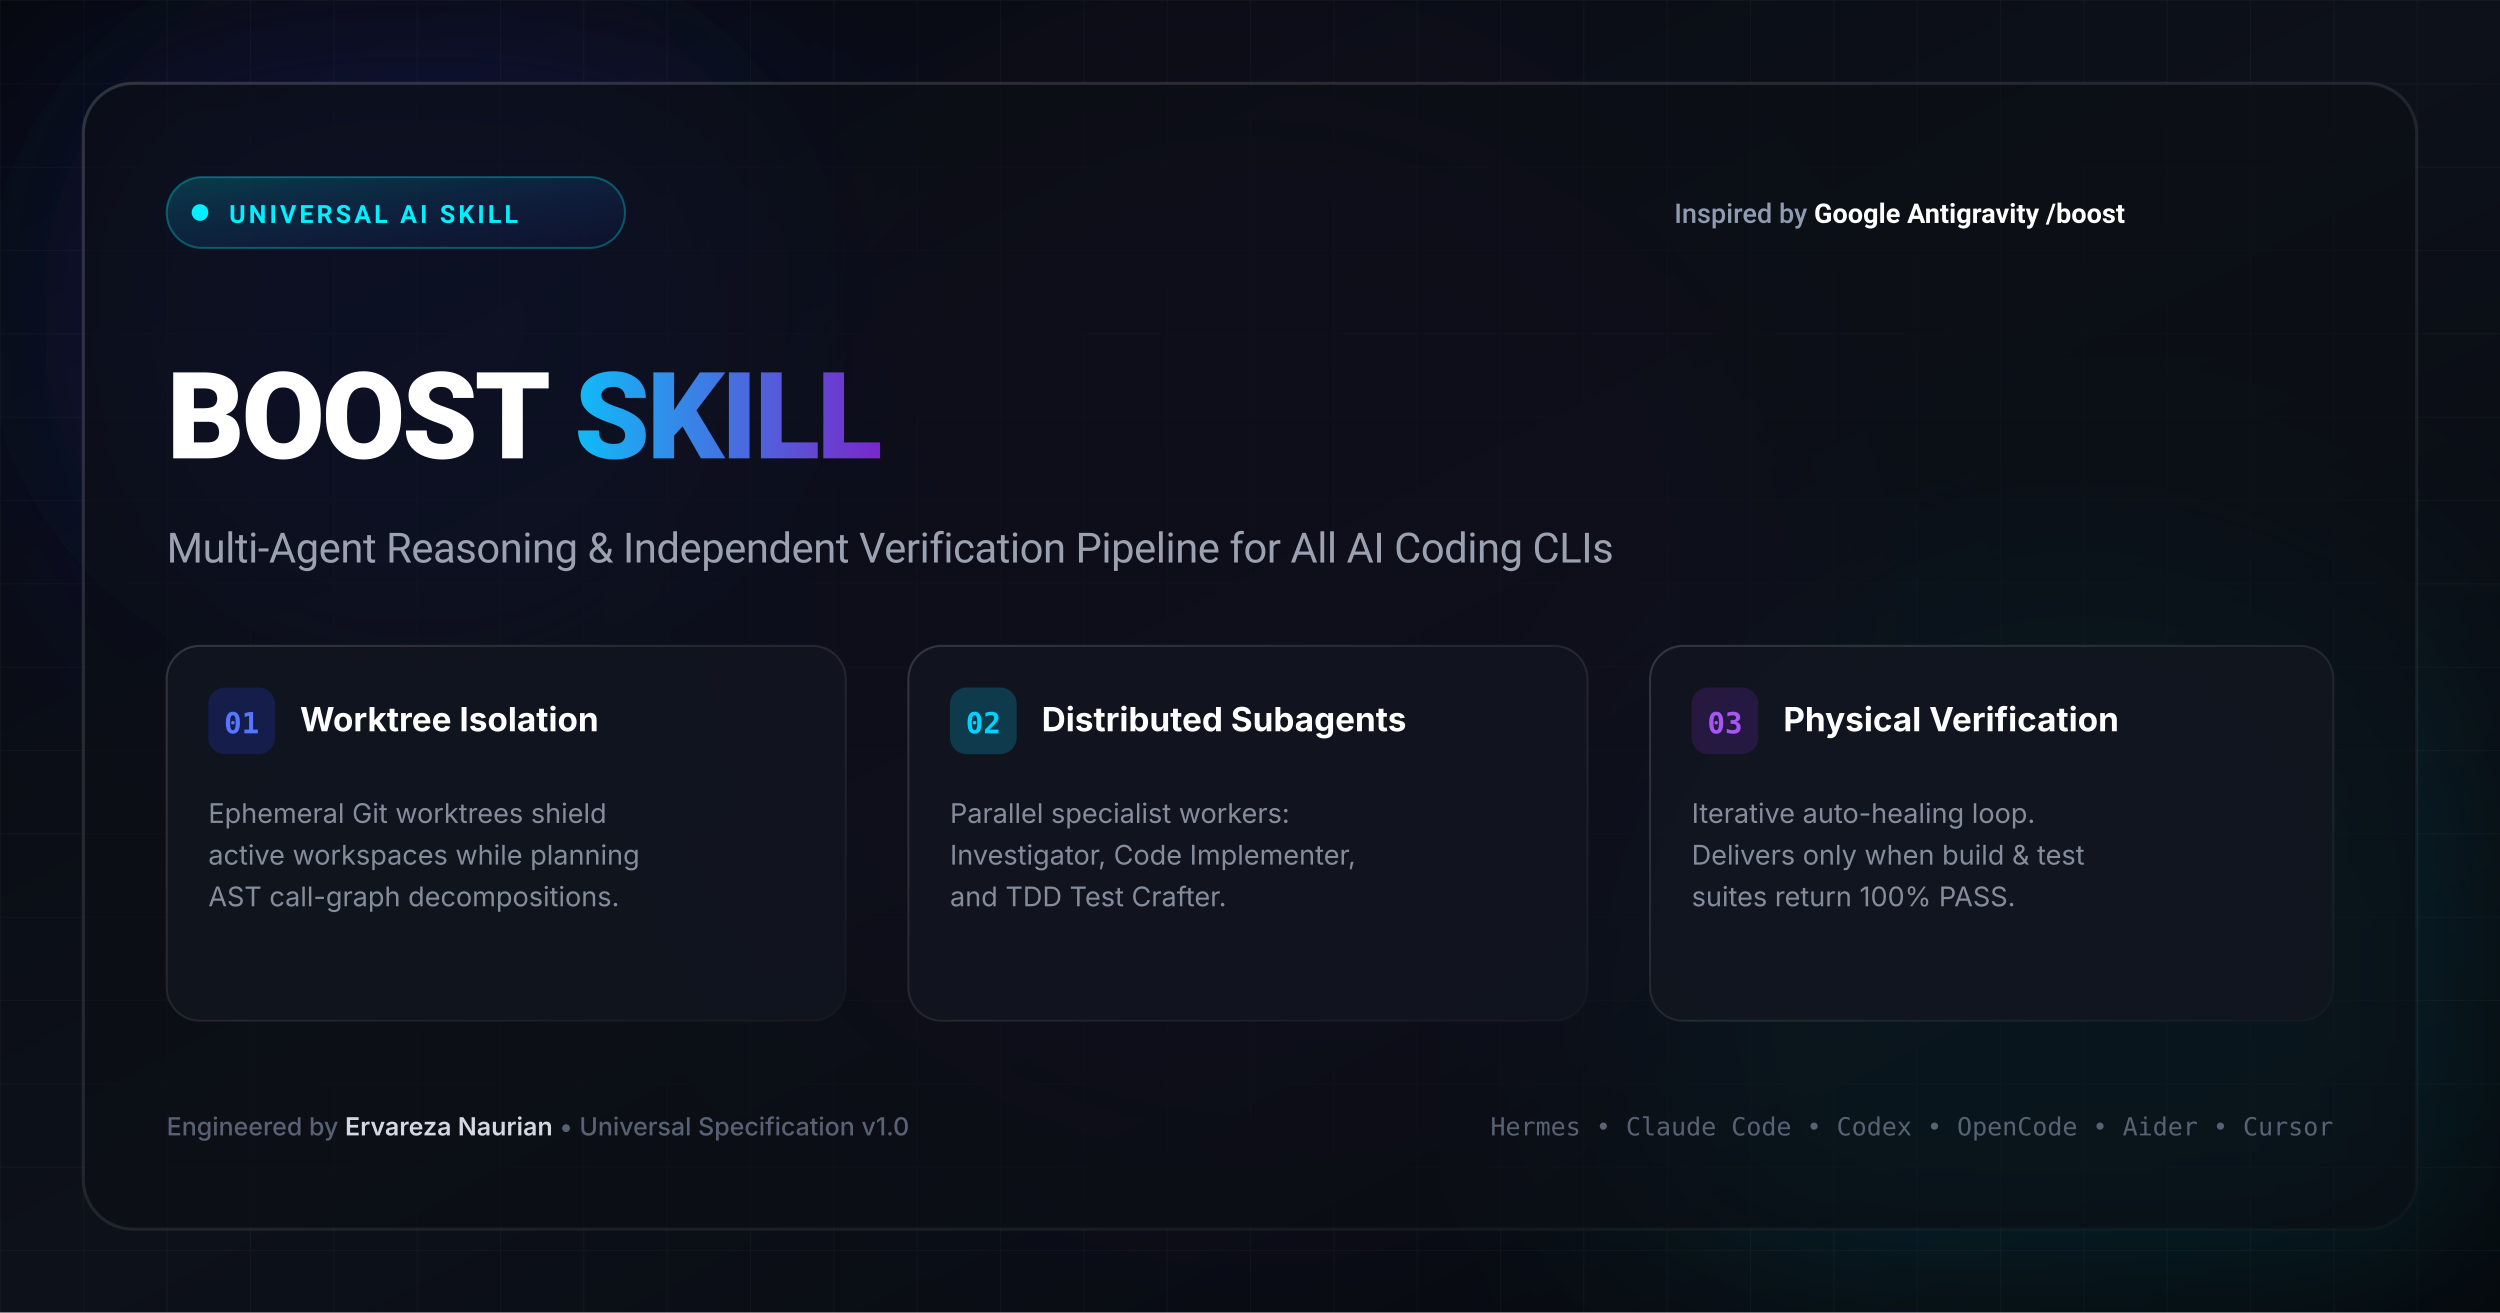
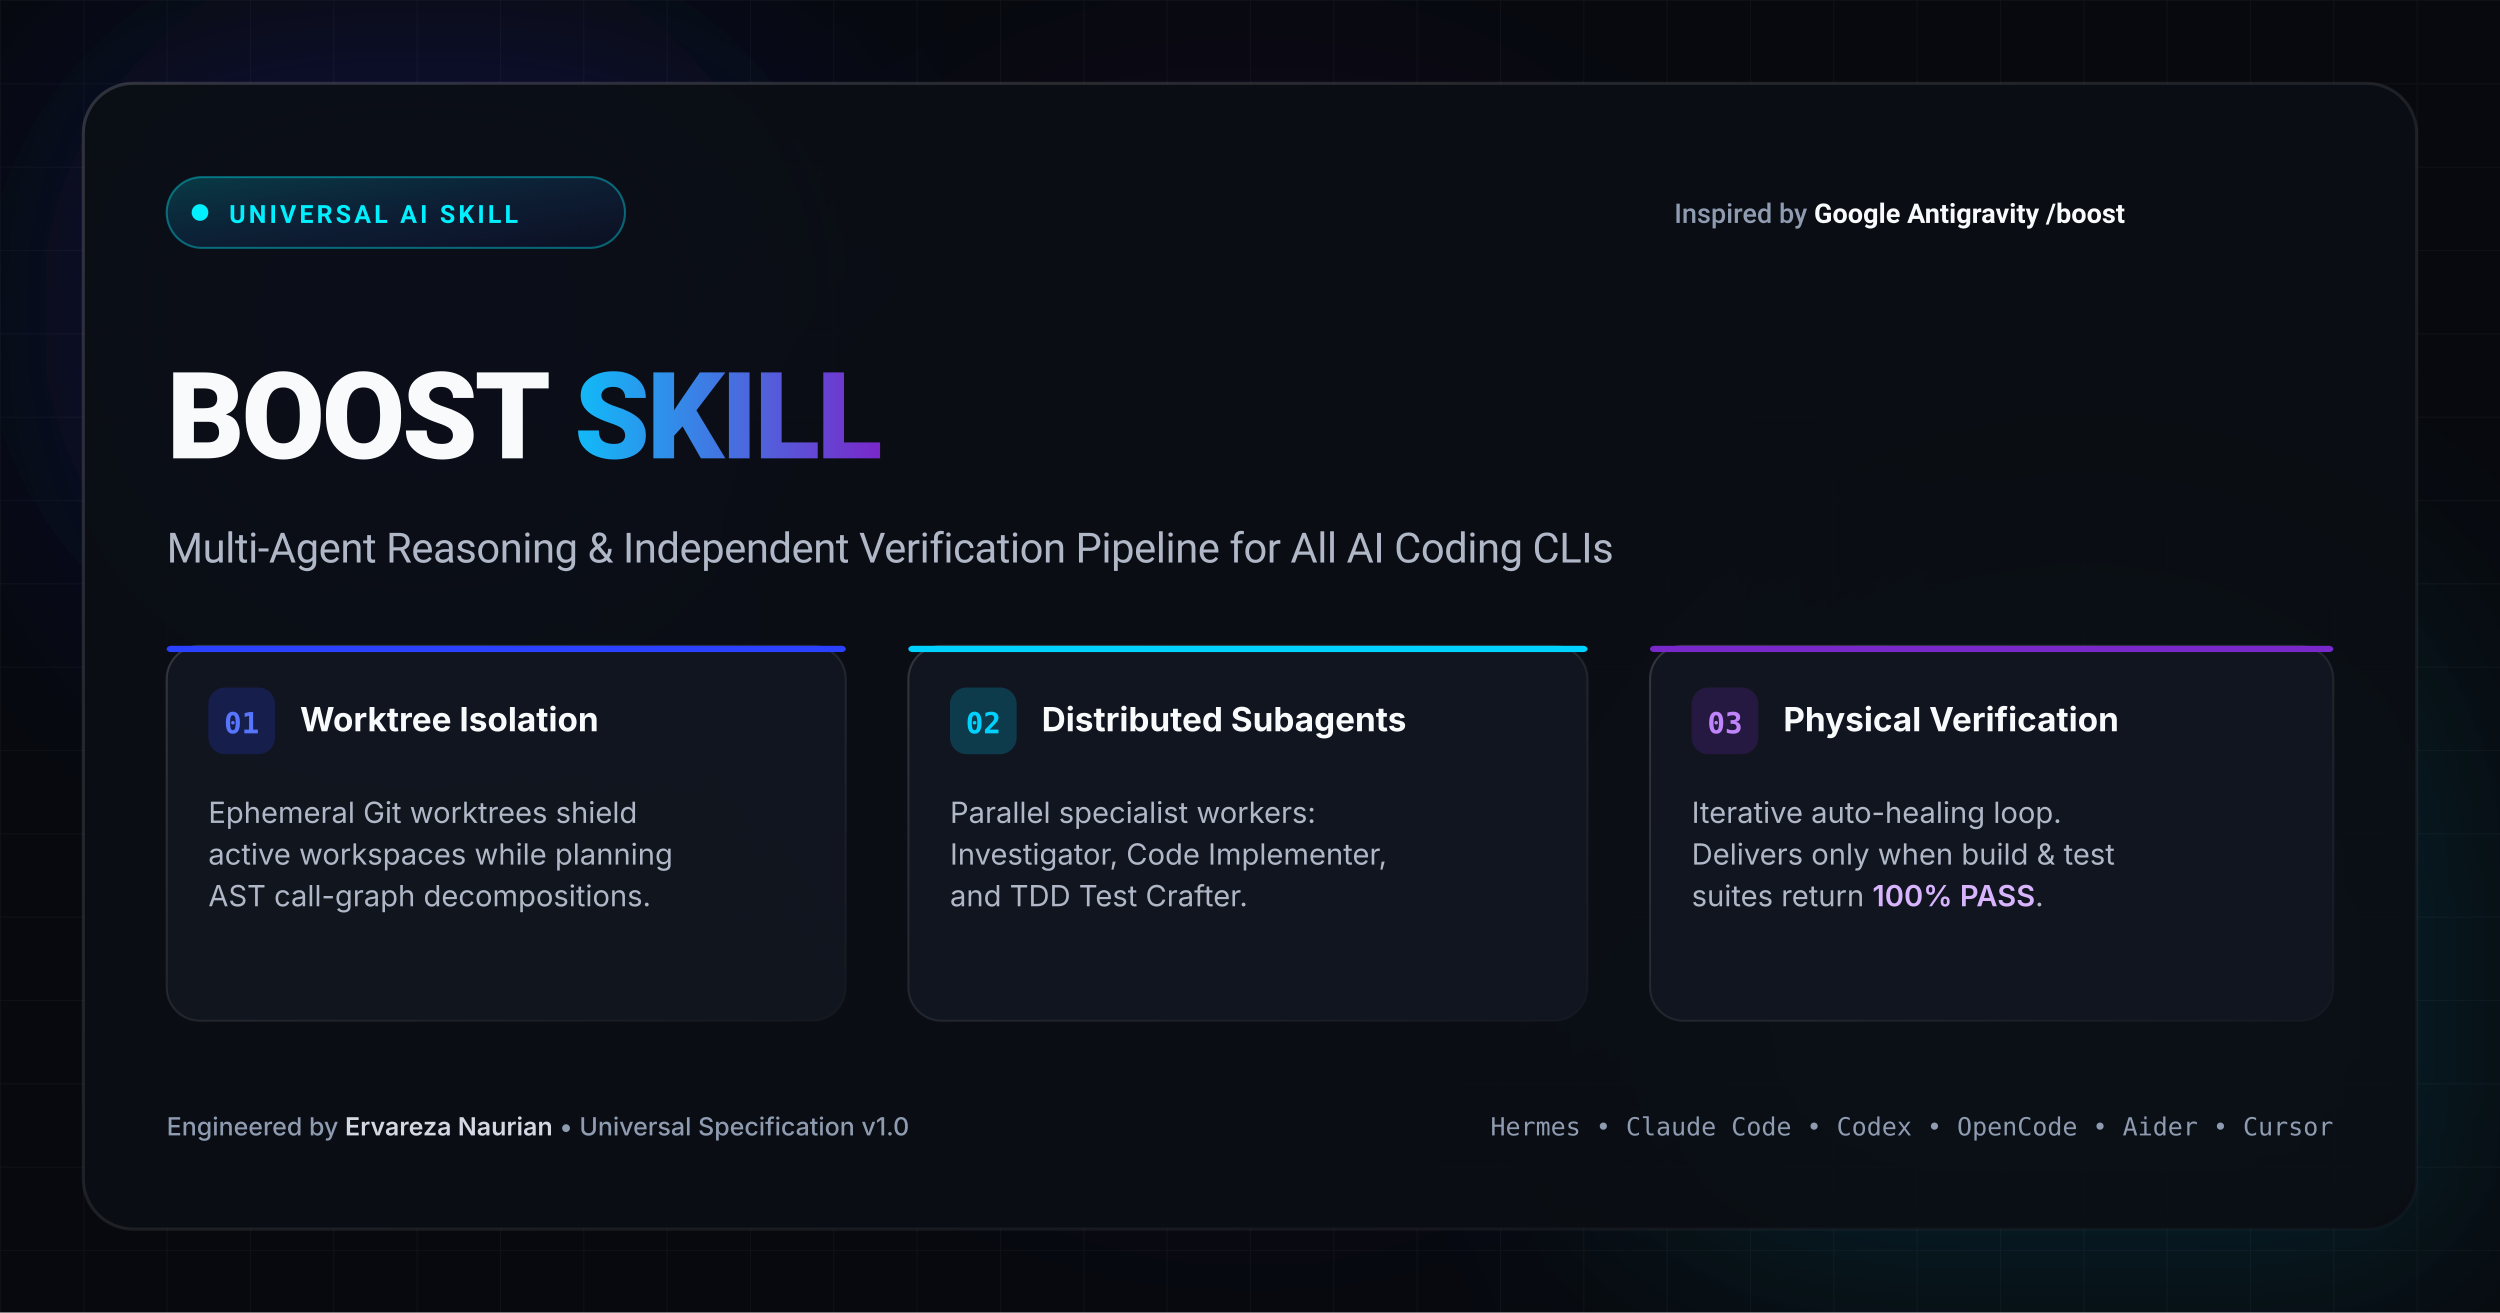
- <svg xmlns="http://www.w3.org/2000/svg" viewBox="0 0 1200 630" width="1200" height="630">
+ <svg xmlns="http://www.w3.org/2000/svg" viewBox="0 0 1200 630" width="1200" height="630" preserveAspectRatio="xMidYMid meet" role="img" aria-labelledby="hero-title hero-desc" focusable="false" xml:lang="en">
  <defs>
+     <style>
+       :root { color-scheme: light dark; }
+ 
+       .canvas { fill: #07090e; }
+       .grid-lines { stroke: #ffffff; stroke-opacity: 0.035; }
+       .frame { fill: #0b0e14; fill-opacity: 0.88; stroke: url(#card-border); }
+       .card-surface { fill: #121620; fill-opacity: 0.92; stroke: url(#card-border); }
+       .hero-title,
+       .card-title,
+       .inspiration-strong { fill: #f8fafc; }
+       .subtitle,
+       .card-copy { fill: #b0b8c8; }
+       .inspiration,
+       .footer-copy { fill: #8e9bb0; }
+       .footer-strong { fill: #d4d8e3; }
+       .badge { fill: url(#badge-glow); stroke: #00f0ff; stroke-opacity: 0.38; }
+       .badge-label,
+       .badge-dot { fill: #00f0ff; }
+       .number-1 { fill: #5875ff; }
+       .number-2 { fill: #00d2ff; }
+       .number-3 { fill: #c084fc; }
+       .number-bg-1 { fill: #2a41ff; fill-opacity: 0.2; }
+       .number-bg-2 { fill: #00d2ff; fill-opacity: 0.2; }
+       .number-bg-3 { fill: #7928ca; fill-opacity: 0.2; }
+       .card-accent-1 { fill: #2a41ff; }
+       .card-accent-2 { fill: #00d2ff; }
+       .card-accent-3 { fill: #7928ca; }
+       .accent-1 { fill: #8ea2ff; }
+       .accent-2 { fill: #67e8f9; }
+       .accent-3 { fill: #d8b4fe; }
+       .ambient { opacity: 1; }
+       .primary-stop-a { stop-color: #2a41ff; }
+       .primary-stop-b { stop-color: #00d2ff; }
+       .primary-stop-c { stop-color: #7928ca; }
+       .border-stop-a { stop-color: #ffffff; stop-opacity: 0.15; }
+       .border-stop-b { stop-color: #ffffff; stop-opacity: 0.02; }
+       .badge-stop-a { stop-color: #00f0ff; stop-opacity: 0.2; }
+       .badge-stop-b { stop-color: #2a41ff; stop-opacity: 0.05; }
+ 
+       @media (prefers-color-scheme: light) {
+         .canvas { fill: #f8fafc; }
+         .grid-lines { stroke: #0f172a; stroke-opacity: 0.07; }
+         .frame { fill: #ffffff; fill-opacity: 0.94; }
+         .card-surface { fill: #ffffff; fill-opacity: 0.96; }
+         .hero-title,
+         .card-title,
+         .inspiration-strong { fill: #0f172a; }
+         .subtitle,
+         .card-copy { fill: #475569; }
+         .inspiration,
+         .footer-copy { fill: #64748b; }
+         .footer-strong { fill: #1e293b; }
+         .badge { fill: #ecfeff; stroke: #0891b2; stroke-opacity: 0.55; }
+         .badge-label,
+         .badge-dot { fill: #0e7490; }
+         .number-1 { fill: #1d4ed8; }
+         .number-2 { fill: #0e7490; }
+         .number-3 { fill: #7e22ce; }
+         .number-bg-1 { fill: #eef2ff; fill-opacity: 1; }
+         .number-bg-2 { fill: #cffafe; fill-opacity: 1; }
+         .number-bg-3 { fill: #f3e8ff; fill-opacity: 1; }
+         .card-accent-1 { fill: #4f46e5; }
+         .card-accent-2 { fill: #0891b2; }
+         .card-accent-3 { fill: #9333ea; }
+         .accent-1 { fill: #3730a3; }
+         .accent-2 { fill: #0e7490; }
+         .accent-3 { fill: #7e22ce; }
+         .ambient { opacity: 0.35; }
+         .primary-stop-a { stop-color: #1d4ed8; }
+         .primary-stop-b { stop-color: #0369a1; }
+         .primary-stop-c { stop-color: #7e22ce; }
+         .border-stop-a { stop-color: #cbd5e1; stop-opacity: 1; }
+         .border-stop-b { stop-color: #e2e8f0; stop-opacity: 1; }
+         .badge-stop-a { stop-color: #cffafe; stop-opacity: 1; }
+         .badge-stop-b { stop-color: #dbeafe; stop-opacity: 1; }
+       }
+     </style>
    <linearGradient id="bg" x1="0%" y1="0%" x2="100%" y2="100%">
      <stop offset="0%" stop-color="#07090e" />
      <stop offset="50%" stop-color="#0d111a" />
      <stop offset="100%" stop-color="#05070a" />
    </linearGradient>
    <linearGradient id="primary-glow" x1="0%" y1="0%" x2="100%" y2="0%">
-       <stop offset="0%" stop-color="#2a41ff" />
-       <stop offset="50%" stop-color="#00d2ff" />
-       <stop offset="100%" stop-color="#7928ca" />
+       <stop class="primary-stop-a" offset="0%" stop-color="#2a41ff" />
+       <stop class="primary-stop-b" offset="50%" stop-color="#00d2ff" />
+       <stop class="primary-stop-c" offset="100%" stop-color="#7928ca" />
    </linearGradient>
    <linearGradient id="card-border" x1="0%" y1="0%" x2="100%" y2="100%">
-       <stop offset="0%" stop-color="#ffffff" stop-opacity="0.15" />
-       <stop offset="100%" stop-color="#ffffff" stop-opacity="0.02" />
+       <stop class="border-stop-a" offset="0%" stop-color="#ffffff" stop-opacity="0.15" />
+       <stop class="border-stop-b" offset="100%" stop-color="#ffffff" stop-opacity="0.02" />
    </linearGradient>
    <linearGradient id="badge-glow" x1="0%" y1="0%" x2="100%" y2="100%">
-       <stop offset="0%" stop-color="#00f0ff" stop-opacity="0.2" />
-       <stop offset="100%" stop-color="#2a41ff" stop-opacity="0.05" />
+       <stop class="badge-stop-a" offset="0%" stop-color="#00f0ff" stop-opacity="0.2" />
+       <stop class="badge-stop-b" offset="100%" stop-color="#2a41ff" stop-opacity="0.05" />
    </linearGradient>
    <pattern id="grid" width="40" height="40" patternUnits="userSpaceOnUse">
-       <path d="M 40 0 L 0 0 0 40" fill="none" stroke="#ffffff" stroke-opacity="0.03" stroke-width="1" />
+       <path class="grid-lines" d="M 40 0 L 0 0 0 40" fill="none" stroke="#ffffff" stroke-opacity="0.035" stroke-width="1" />
    </pattern>
    <filter id="blur-glow" x="-20%" y="-20%" width="140%" height="140%">
      <feGaussianBlur stdDeviation="60" result="blur" />
    </filter>
  </defs>
-   <rect width="1200" height="630" fill="url(#bg)" />
-   <rect width="1200" height="630" fill="url(#grid)" />
-   <circle cx="200" cy="150" r="180" fill="#2a41ff" fill-opacity="0.18" filter="url(#blur-glow)" />
-   <circle cx="1000" cy="480" r="220" fill="#00d2ff" fill-opacity="0.12" filter="url(#blur-glow)" />
-   <circle cx="600" cy="300" r="260" fill="#7928ca" fill-opacity="0.08" filter="url(#blur-glow)" />
-   <rect x="40" y="40" width="1120" height="550" rx="24" fill="#0b0e14" fill-opacity="0.65" stroke="url(#card-border)" stroke-width="1.5" />
+   <rect class="canvas" width="1200" height="630" fill="url(#bg)" />
+   <rect width="1200" height="630" fill="url(#grid)" aria-hidden="true" />
+   <circle class="ambient" cx="200" cy="150" r="180" fill="#2a41ff" fill-opacity="0.18" filter="url(#blur-glow)" aria-hidden="true" />
+   <circle class="ambient" cx="1000" cy="480" r="220" fill="#00d2ff" fill-opacity="0.12" filter="url(#blur-glow)" aria-hidden="true" />
+   <circle class="ambient" cx="600" cy="300" r="260" fill="#7928ca" fill-opacity="0.08" filter="url(#blur-glow)" aria-hidden="true" />
+   <rect class="frame" x="40" y="40" width="1120" height="550" rx="24" stroke="url(#card-border)" stroke-width="1.5" />
  <g transform="translate(80, 85)">
-     <rect x="0" y="0" width="220" height="34" rx="17" fill="url(#badge-glow)" stroke="#00f0ff" stroke-opacity="0.3" stroke-width="1" />
-     <circle cx="16" cy="17" r="4" fill="#00f0ff" />
-     <text x="30" y="22" fill="#00f0ff" font-family="-apple-system, BlinkMacSystemFont, 'Segoe UI', Roboto, sans-serif" font-size="12" font-weight="700" letter-spacing="1.5">UNIVERSAL AI SKILL</text>
-     <text x="940" y="22" text-anchor="end" fill="#8e9bb0" font-family="-apple-system, BlinkMacSystemFont, 'Segoe UI', Roboto, sans-serif" font-size="13" font-weight="500">
-       Inspired by <tspan fill="#ffffff" font-weight="700">Google Antigravity /boost</tspan>
+     <rect class="badge" x="0" y="0" width="220" height="34" rx="17" stroke-width="1" />
+     <circle class="badge-dot" cx="16" cy="17" r="4" />
+     <text class="badge-label" x="30" y="22" font-family="-apple-system, BlinkMacSystemFont, 'Segoe UI', Roboto, sans-serif" font-size="12" font-weight="700" letter-spacing="1.5">UNIVERSAL AI SKILL</text>
+     <text class="inspiration" x="940" y="22" text-anchor="end" font-family="-apple-system, BlinkMacSystemFont, 'Segoe UI', Roboto, sans-serif" font-size="13" font-weight="500">
+       Inspired by <tspan class="inspiration-strong" font-weight="700">Google Antigravity /boost</tspan>
    </text>
  </g>
  <g transform="translate(80, 165)">
-     <text x="0" y="55" fill="#ffffff" font-family="-apple-system, BlinkMacSystemFont, 'Segoe UI', Roboto, 'Inter', sans-serif" font-size="58" font-weight="800" letter-spacing="-1.5">
+     <text class="hero-title" x="0" y="55" font-family="-apple-system, BlinkMacSystemFont, 'Segoe UI', Roboto, 'Inter', sans-serif" font-size="58" font-weight="800" letter-spacing="-1.5">
      BOOST <tspan fill="url(#primary-glow)">SKILL</tspan>
    </text>
-     <text x="0" y="105" fill="#9ba1b0" font-family="-apple-system, BlinkMacSystemFont, 'Segoe UI', Roboto, sans-serif" font-size="20" font-weight="400" letter-spacing="-0.2">
+     <text class="subtitle" x="0" y="105" font-family="-apple-system, BlinkMacSystemFont, 'Segoe UI', Roboto, sans-serif" font-size="20" font-weight="400" letter-spacing="-0.2">
      Multi-Agent Reasoning &amp; Independent Verification Pipeline for All AI Coding CLIs
    </text>
  </g>
  <g transform="translate(80, 310)">
-     <g transform="translate(0, 0)">
-       <rect width="326" height="180" rx="16" fill="#121620" fill-opacity="0.8" stroke="url(#card-border)" stroke-width="1" />
-       <rect x="20" y="20" width="32" height="32" rx="8" fill="#2a41ff" fill-opacity="0.2" />
-       <text x="36" y="42" text-anchor="middle" fill="#5875ff" font-family="monospace" font-size="14" font-weight="700">01</text>
-       <text x="64" y="41" fill="#ffffff" font-family="-apple-system, BlinkMacSystemFont, 'Segoe UI', sans-serif" font-size="16" font-weight="700">Worktree Isolation</text>
-       <text x="20" y="85" fill="#858d9d" font-family="-apple-system, BlinkMacSystemFont, 'Segoe UI', sans-serif" font-size="13" line-height="1.5">
+     <g>
+       <rect class="card-surface" width="326" height="180" rx="16" stroke="url(#card-border)" stroke-width="1" />
+       <rect class="card-accent-1" width="326" height="3" rx="2" aria-hidden="true" />
+       <rect class="number-bg-1" x="20" y="20" width="32" height="32" rx="8" />
+       <text class="number-1" x="36" y="42" text-anchor="middle" font-family="monospace" font-size="14" font-weight="700">01</text>
+       <text class="card-title" x="64" y="41" font-family="-apple-system, BlinkMacSystemFont, 'Segoe UI', sans-serif" font-size="16" font-weight="700">Worktree Isolation</text>
+       <text class="card-copy" x="20" y="85" font-family="-apple-system, BlinkMacSystemFont, 'Segoe UI', sans-serif" font-size="14" font-weight="400">
        <tspan x="20" dy="0">Ephemeral Git worktrees shield</tspan>
        <tspan x="20" dy="20">active workspaces while planning</tspan>
        <tspan x="20" dy="20">AST call-graph decompositions.</tspan>
      </text>
    </g>
    <g transform="translate(356, 0)">
-       <rect width="326" height="180" rx="16" fill="#121620" fill-opacity="0.8" stroke="url(#card-border)" stroke-width="1" />
-       <rect x="20" y="20" width="32" height="32" rx="8" fill="#00d2ff" fill-opacity="0.2" />
-       <text x="36" y="42" text-anchor="middle" fill="#00d2ff" font-family="monospace" font-size="14" font-weight="700">02</text>
-       <text x="64" y="41" fill="#ffffff" font-family="-apple-system, BlinkMacSystemFont, 'Segoe UI', sans-serif" font-size="16" font-weight="700">Distributed Subagents</text>
-       <text x="20" y="85" fill="#858d9d" font-family="-apple-system, BlinkMacSystemFont, 'Segoe UI', sans-serif" font-size="13" line-height="1.5">
+       <rect class="card-surface" width="326" height="180" rx="16" stroke="url(#card-border)" stroke-width="1" />
+       <rect class="card-accent-2" width="326" height="3" rx="2" aria-hidden="true" />
+       <rect class="number-bg-2" x="20" y="20" width="32" height="32" rx="8" />
+       <text class="number-2" x="36" y="42" text-anchor="middle" font-family="monospace" font-size="14" font-weight="700">02</text>
+       <text class="card-title" x="64" y="41" font-family="-apple-system, BlinkMacSystemFont, 'Segoe UI', sans-serif" font-size="16" font-weight="700">Distributed Subagents</text>
+       <text class="card-copy" x="20" y="85" font-family="-apple-system, BlinkMacSystemFont, 'Segoe UI', sans-serif" font-size="14" font-weight="400">
        <tspan x="20" dy="0">Parallel specialist workers:</tspan>
        <tspan x="20" dy="20">Investigator, Code Implementer,</tspan>
        <tspan x="20" dy="20">and TDD Test Crafter.</tspan>
      </text>
    </g>
    <g transform="translate(712, 0)">
-       <rect width="328" height="180" rx="16" fill="#121620" fill-opacity="0.8" stroke="url(#card-border)" stroke-width="1" />
-       <rect x="20" y="20" width="32" height="32" rx="8" fill="#7928ca" fill-opacity="0.2" />
-       <text x="36" y="42" text-anchor="middle" fill="#a855f7" font-family="monospace" font-size="14" font-weight="700">03</text>
-       <text x="64" y="41" fill="#ffffff" font-family="-apple-system, BlinkMacSystemFont, 'Segoe UI', sans-serif" font-size="16" font-weight="700">Physical Verification</text>
-       <text x="20" y="85" fill="#858d9d" font-family="-apple-system, BlinkMacSystemFont, 'Segoe UI', sans-serif" font-size="13" line-height="1.5">
+       <rect class="card-surface" width="328" height="180" rx="16" stroke="url(#card-border)" stroke-width="1" />
+       <rect class="card-accent-3" width="328" height="3" rx="2" aria-hidden="true" />
+       <rect class="number-bg-3" x="20" y="20" width="32" height="32" rx="8" />
+       <text class="number-3" x="36" y="42" text-anchor="middle" font-family="monospace" font-size="14" font-weight="700">03</text>
+       <text class="card-title" x="64" y="41" font-family="-apple-system, BlinkMacSystemFont, 'Segoe UI', sans-serif" font-size="16" font-weight="700">Physical Verification</text>
+       <text class="card-copy" x="20" y="85" font-family="-apple-system, BlinkMacSystemFont, 'Segoe UI', sans-serif" font-size="14" font-weight="400">
        <tspan x="20" dy="0">Iterative auto-healing loop.</tspan>
        <tspan x="20" dy="20">Delivers only when build &amp; test</tspan>
-         <tspan x="20" dy="20">suites return 100% PASS.</tspan>
+         <tspan x="20" dy="20">suites return <tspan class="accent-3" font-weight="600">100% PASS</tspan>.</tspan>
      </text>
    </g>
  </g>
  <g transform="translate(80, 545)">
-     <text x="0" y="0" fill="#586274" font-family="-apple-system, BlinkMacSystemFont, 'Segoe UI', sans-serif" font-size="12" font-weight="500">
-       Engineered by <tspan fill="#d4d8e3" font-weight="600">Ervareza Naurian</tspan> • Universal Specification v1.0
+     <text class="footer-copy" x="0" y="0" font-family="-apple-system, BlinkMacSystemFont, 'Segoe UI', sans-serif" font-size="12" font-weight="500">
+       Engineered by <tspan class="footer-strong" font-weight="600">Ervareza Naurian</tspan> • Universal Specification v1.0
    </text>
-     <text x="1040" y="0" text-anchor="end" fill="#586274" font-family="monospace" font-size="12">
+     <text class="footer-copy" x="1040" y="0" text-anchor="end" font-family="monospace" font-size="12">
      Hermes • Claude Code • Codex • OpenCode • Aider • Cursor
    </text>
  </g>
</svg>
